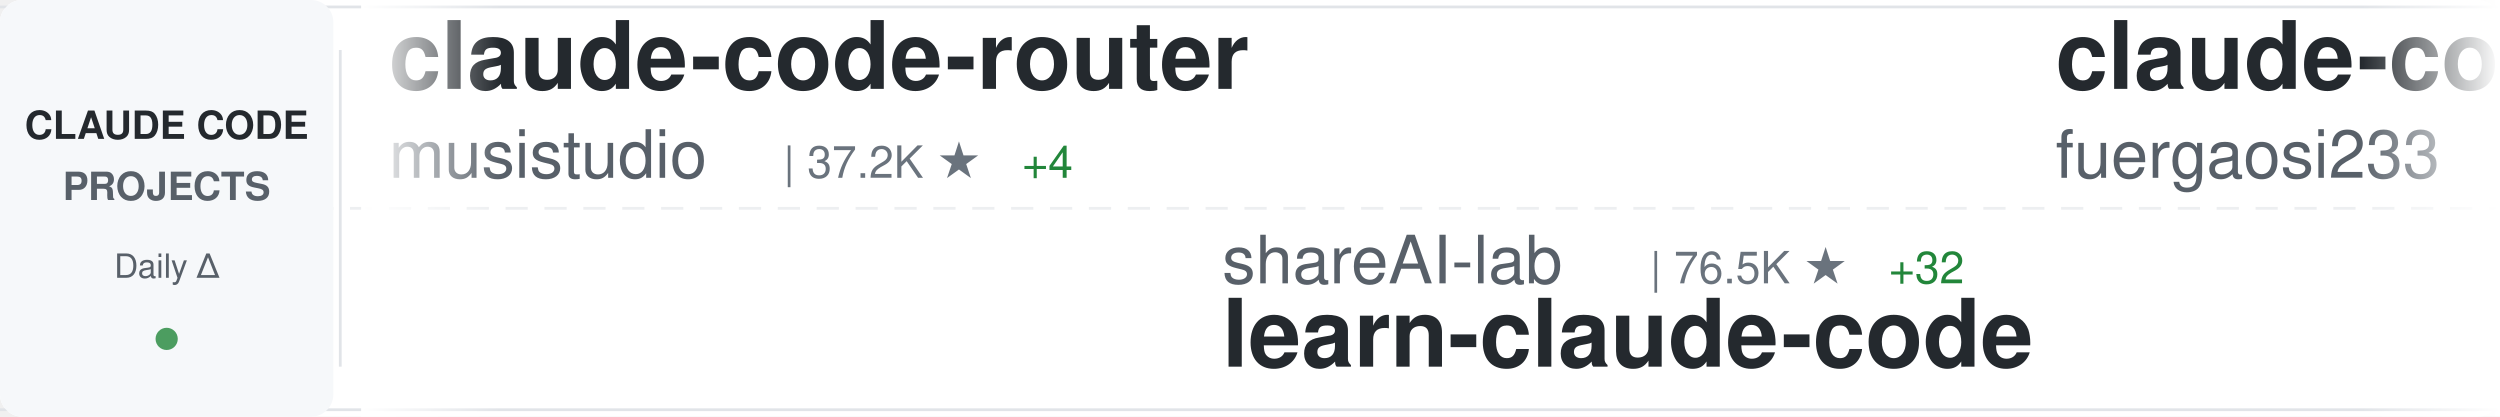
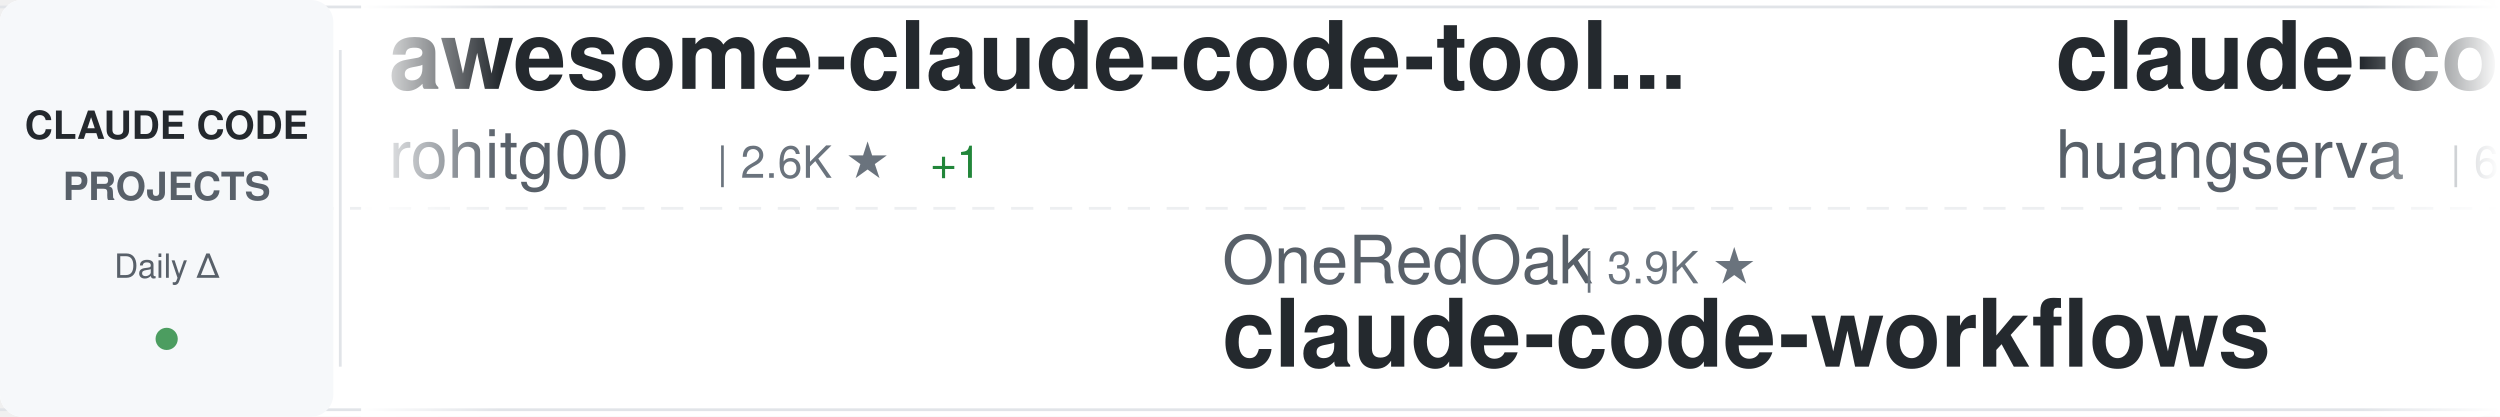
<svg xmlns="http://www.w3.org/2000/svg" width="900" height="150">
  <defs>
    <linearGradient id="awesomeLeftFade" x1="0%" y1="0%" x2="100%" y2="0%">
      <stop offset="0%" style="stop-color:#ffffff;stop-opacity:1" />
      <stop offset="100%" style="stop-color:#ffffff;stop-opacity:0" />
    </linearGradient>
    <linearGradient id="awesomeRightFade" x1="0%" y1="0%" x2="100%" y2="0%">
      <stop offset="0%" style="stop-color:#ffffff;stop-opacity:0" />
      <stop offset="100%" style="stop-color:#ffffff;stop-opacity:1" />
    </linearGradient>
  </defs>
  <rect width="900" height="150" fill="#ffffff" rx="8" />
  <rect x="0" y="2" width="900" height="1" fill="#e1e4e8" />
  <rect x="0" y="147" width="900" height="1" fill="#e1e4e8" />
  <line x1="0" y1="75" x2="900" y2="75" stroke="#e1e4e8" stroke-width="1" stroke-dasharray="8 6" opacity="0.6" />
  <rect x="0" y="0" width="120" height="150" fill="#f6f8fa" rx="8" />
  <text x="60" y="50" font-family="-apple-system, BlinkMacSystemFont, 'Segoe UI', Helvetica, Arial, sans-serif" font-size="14" font-weight="600" fill="#24292e" text-anchor="middle">CLAUDE CODE</text>
  <text x="60" y="72" font-family="-apple-system, BlinkMacSystemFont, 'Segoe UI', Helvetica, Arial, sans-serif" font-size="14" font-weight="600" fill="#586069" text-anchor="middle">PROJECTS</text>
  <text x="60" y="100" font-family="-apple-system, BlinkMacSystemFont, 'Segoe UI', Helvetica, Arial, sans-serif" font-size="12" font-weight="500" fill="#586069" text-anchor="middle">Daily Δ</text>
  <circle cx="60" cy="122" r="4" fill="#22863a" opacity="0.8" />
  <rect x="122" y="18" width="1" height="114" fill="#e1e4e8" />
  <clipPath id="awesomeTickerClip">
    <rect x="130" y="0" width="770" height="150" />
  </clipPath>
  <g clip-path="url(#awesomeTickerClip)">
    <g id="awesomeTickerItems">
      <animateTransform attributeName="transform" attributeType="XML" type="translate" from="0 0" to="-3000 0" dur="54s" repeatCount="indefinite" />
      <g transform="translate(0, 0)">
-         <text x="140" y="32" font-family="-apple-system, BlinkMacSystemFont, 'Segoe UI', Helvetica, Arial, sans-serif" font-size="34" font-weight="600" fill="#24292e">claude-code-router</text>
-         <text x="140" y="64" font-family="-apple-system, BlinkMacSystemFont, 'Segoe UI', Helvetica, Arial, sans-serif" font-size="24" font-weight="400" fill="#586069">musistudio</text>
-         <text x="282" y="64" font-family="-apple-system, BlinkMacSystemFont, 'Segoe UI', Helvetica, Arial, sans-serif" font-size="16" font-weight="500" fill="#6a737d">| 37.2K ★</text>
-         <text x="368" y="64" font-family="-apple-system, BlinkMacSystemFont, 'Segoe UI', Helvetica, Arial, sans-serif" font-size="16" font-weight="500" fill="#22863a"> +4</text>
+         <text x="140" y="32" font-family="-apple-system, BlinkMacSystemFont, 'Segoe UI', Helvetica, Arial, sans-serif" font-size="34" font-weight="600" fill="#24292e">awesome-claude-code-tool...</text>
+         <text x="140" y="64" font-family="-apple-system, BlinkMacSystemFont, 'Segoe UI', Helvetica, Arial, sans-serif" font-size="24" font-weight="400" fill="#586069">rohitg00</text>
+         <text x="258" y="64" font-family="-apple-system, BlinkMacSystemFont, 'Segoe UI', Helvetica, Arial, sans-serif" font-size="16" font-weight="500" fill="#6a737d">| 2.6K ★</text>
+         <text x="335" y="64" font-family="-apple-system, BlinkMacSystemFont, 'Segoe UI', Helvetica, Arial, sans-serif" font-size="16" font-weight="500" fill="#22863a"> +1</text>
      </g>
      <g transform="translate(300, 0)">
-         <text x="140" y="102" font-family="-apple-system, BlinkMacSystemFont, 'Segoe UI', Helvetica, Arial, sans-serif" font-size="24" font-weight="400" fill="#586069">shareAI-lab</text>
-         <text x="294" y="102" font-family="-apple-system, BlinkMacSystemFont, 'Segoe UI', Helvetica, Arial, sans-serif" font-size="16" font-weight="500" fill="#6a737d">| 76.5K ★</text>
-         <text x="380" y="102" font-family="-apple-system, BlinkMacSystemFont, 'Segoe UI', Helvetica, Arial, sans-serif" font-size="16" font-weight="500" fill="#22863a"> +32</text>
-         <text x="140" y="132" font-family="-apple-system, BlinkMacSystemFont, 'Segoe UI', Helvetica, Arial, sans-serif" font-size="34" font-weight="600" fill="#24292e">learn-claude-code</text>
+         <text x="140" y="102" font-family="-apple-system, BlinkMacSystemFont, 'Segoe UI', Helvetica, Arial, sans-serif" font-size="24" font-weight="400" fill="#586069">OneRedOak</text>
+         <text x="270" y="102" font-family="-apple-system, BlinkMacSystemFont, 'Segoe UI', Helvetica, Arial, sans-serif" font-size="16" font-weight="500" fill="#6a737d">| 3.9K ★</text>
+         <text x="140" y="132" font-family="-apple-system, BlinkMacSystemFont, 'Segoe UI', Helvetica, Arial, sans-serif" font-size="34" font-weight="600" fill="#24292e">claude-code-workflows</text>
      </g>
      <g transform="translate(600, 0)">
-         <text x="140" y="32" font-family="-apple-system, BlinkMacSystemFont, 'Segoe UI', Helvetica, Arial, sans-serif" font-size="34" font-weight="600" fill="#24292e">claude-code-proxy</text>
-         <text x="140" y="64" font-family="-apple-system, BlinkMacSystemFont, 'Segoe UI', Helvetica, Arial, sans-serif" font-size="24" font-weight="400" fill="#586069">fuergaosi233</text>
-         <text x="306" y="64" font-family="-apple-system, BlinkMacSystemFont, 'Segoe UI', Helvetica, Arial, sans-serif" font-size="16" font-weight="500" fill="#6a737d">| 2.8K ★</text>
-         <text x="383" y="64" font-family="-apple-system, BlinkMacSystemFont, 'Segoe UI', Helvetica, Arial, sans-serif" font-size="16" font-weight="500" fill="#22863a"> +1</text>
+         <text x="140" y="32" font-family="-apple-system, BlinkMacSystemFont, 'Segoe UI', Helvetica, Arial, sans-serif" font-size="34" font-weight="600" fill="#24292e">claude-code-cli</text>
+         <text x="140" y="64" font-family="-apple-system, BlinkMacSystemFont, 'Segoe UI', Helvetica, Arial, sans-serif" font-size="24" font-weight="400" fill="#586069">huangserva</text>
+         <text x="282" y="64" font-family="-apple-system, BlinkMacSystemFont, 'Segoe UI', Helvetica, Arial, sans-serif" font-size="16" font-weight="500" fill="#6a737d">| 628 ★</text>
      </g>
      <g transform="translate(900, 0)">
-         <text x="140" y="102" font-family="-apple-system, BlinkMacSystemFont, 'Segoe UI', Helvetica, Arial, sans-serif" font-size="24" font-weight="400" fill="#586069">lorryjovens-hub</text>
-         <text x="342" y="102" font-family="-apple-system, BlinkMacSystemFont, 'Segoe UI', Helvetica, Arial, sans-serif" font-size="16" font-weight="500" fill="#6a737d">| 1.7K ★</text>
-         <text x="140" y="132" font-family="-apple-system, BlinkMacSystemFont, 'Segoe UI', Helvetica, Arial, sans-serif" font-size="34" font-weight="600" fill="#24292e">claude-code-rust</text>
+         <text x="140" y="102" font-family="-apple-system, BlinkMacSystemFont, 'Segoe UI', Helvetica, Arial, sans-serif" font-size="24" font-weight="400" fill="#586069">xu-xiang</text>
+         <text x="258" y="102" font-family="-apple-system, BlinkMacSystemFont, 'Segoe UI', Helvetica, Arial, sans-serif" font-size="16" font-weight="500" fill="#6a737d">| 1.9K ★</text>
+         <text x="140" y="132" font-family="-apple-system, BlinkMacSystemFont, 'Segoe UI', Helvetica, Arial, sans-serif" font-size="34" font-weight="600" fill="#24292e">everything-claude-code-z...</text>
      </g>
      <g transform="translate(1200, 0)">
-         <text x="140" y="32" font-family="-apple-system, BlinkMacSystemFont, 'Segoe UI', Helvetica, Arial, sans-serif" font-size="34" font-weight="600" fill="#24292e">claude-code-action</text>
-         <text x="140" y="64" font-family="-apple-system, BlinkMacSystemFont, 'Segoe UI', Helvetica, Arial, sans-serif" font-size="24" font-weight="400" fill="#586069">anthropics</text>
-         <text x="282" y="64" font-family="-apple-system, BlinkMacSystemFont, 'Segoe UI', Helvetica, Arial, sans-serif" font-size="16" font-weight="500" fill="#6a737d">| 8.8K ★</text>
-         <text x="359" y="64" font-family="-apple-system, BlinkMacSystemFont, 'Segoe UI', Helvetica, Arial, sans-serif" font-size="16" font-weight="500" fill="#22863a"> +1</text>
+         <text x="140" y="32" font-family="-apple-system, BlinkMacSystemFont, 'Segoe UI', Helvetica, Arial, sans-serif" font-size="34" font-weight="600" fill="#24292e">claude-code</text>
+         <text x="140" y="64" font-family="-apple-system, BlinkMacSystemFont, 'Segoe UI', Helvetica, Arial, sans-serif" font-size="24" font-weight="400" fill="#586069">codeaashu</text>
+         <text x="270" y="64" font-family="-apple-system, BlinkMacSystemFont, 'Segoe UI', Helvetica, Arial, sans-serif" font-size="16" font-weight="500" fill="#6a737d">| 3.3K ★</text>
      </g>
      <g transform="translate(1500, 0)">
-         <text x="140" y="102" font-family="-apple-system, BlinkMacSystemFont, 'Segoe UI', Helvetica, Arial, sans-serif" font-size="24" font-weight="400" fill="#586069">alex000kim</text>
-         <text x="282" y="102" font-family="-apple-system, BlinkMacSystemFont, 'Segoe UI', Helvetica, Arial, sans-serif" font-size="16" font-weight="500" fill="#6a737d">| 234 ★</text>
-         <text x="140" y="132" font-family="-apple-system, BlinkMacSystemFont, 'Segoe UI', Helvetica, Arial, sans-serif" font-size="34" font-weight="600" fill="#24292e">claude-code</text>
+         <text x="140" y="102" font-family="-apple-system, BlinkMacSystemFont, 'Segoe UI', Helvetica, Arial, sans-serif" font-size="24" font-weight="400" fill="#586069">ChinaSiro</text>
+         <text x="270" y="102" font-family="-apple-system, BlinkMacSystemFont, 'Segoe UI', Helvetica, Arial, sans-serif" font-size="16" font-weight="500" fill="#6a737d">| 9.7K ★</text>
+         <text x="140" y="132" font-family="-apple-system, BlinkMacSystemFont, 'Segoe UI', Helvetica, Arial, sans-serif" font-size="34" font-weight="600" fill="#24292e">claude-code-sourcemap</text>
      </g>
      <g transform="translate(1800, 0)">
-         <text x="140" y="32" font-family="-apple-system, BlinkMacSystemFont, 'Segoe UI', Helvetica, Arial, sans-serif" font-size="34" font-weight="600" fill="#24292e">claude-code</text>
-         <text x="140" y="64" font-family="-apple-system, BlinkMacSystemFont, 'Segoe UI', Helvetica, Arial, sans-serif" font-size="24" font-weight="400" fill="#586069">VineeTagarwaL-code</text>
-         <text x="378" y="64" font-family="-apple-system, BlinkMacSystemFont, 'Segoe UI', Helvetica, Arial, sans-serif" font-size="16" font-weight="500" fill="#6a737d">| 274 ★</text>
+         <text x="140" y="32" font-family="-apple-system, BlinkMacSystemFont, 'Segoe UI', Helvetica, Arial, sans-serif" font-size="34" font-weight="600" fill="#24292e">claude-code-my-workflow</text>
+         <text x="140" y="64" font-family="-apple-system, BlinkMacSystemFont, 'Segoe UI', Helvetica, Arial, sans-serif" font-size="24" font-weight="400" fill="#586069">pedrohcgs</text>
+         <text x="270" y="64" font-family="-apple-system, BlinkMacSystemFont, 'Segoe UI', Helvetica, Arial, sans-serif" font-size="16" font-weight="500" fill="#6a737d">| 1.6K ★</text>
      </g>
      <g transform="translate(2100, 0)">
-         <text x="140" y="102" font-family="-apple-system, BlinkMacSystemFont, 'Segoe UI', Helvetica, Arial, sans-serif" font-size="24" font-weight="400" fill="#586069">VoltAgent</text>
-         <text x="270" y="102" font-family="-apple-system, BlinkMacSystemFont, 'Segoe UI', Helvetica, Arial, sans-serif" font-size="16" font-weight="500" fill="#6a737d">| 25.0K ★</text>
-         <text x="356" y="102" font-family="-apple-system, BlinkMacSystemFont, 'Segoe UI', Helvetica, Arial, sans-serif" font-size="16" font-weight="500" fill="#22863a"> +10</text>
-         <text x="140" y="132" font-family="-apple-system, BlinkMacSystemFont, 'Segoe UI', Helvetica, Arial, sans-serif" font-size="34" font-weight="600" fill="#24292e">awesome-claude-code-suba...</text>
+         <text x="140" y="102" font-family="-apple-system, BlinkMacSystemFont, 'Segoe UI', Helvetica, Arial, sans-serif" font-size="24" font-weight="400" fill="#586069">ding113</text>
+         <text x="246" y="102" font-family="-apple-system, BlinkMacSystemFont, 'Segoe UI', Helvetica, Arial, sans-serif" font-size="16" font-weight="500" fill="#6a737d">| 3.4K ★</text>
+         <text x="140" y="132" font-family="-apple-system, BlinkMacSystemFont, 'Segoe UI', Helvetica, Arial, sans-serif" font-size="34" font-weight="600" fill="#24292e">claude-code-hub</text>
      </g>
      <g transform="translate(2400, 0)">
-         <text x="140" y="32" font-family="-apple-system, BlinkMacSystemFont, 'Segoe UI', Helvetica, Arial, sans-serif" font-size="34" font-weight="600" fill="#24292e">andrej-karpathy-skills</text>
-         <text x="140" y="64" font-family="-apple-system, BlinkMacSystemFont, 'Segoe UI', Helvetica, Arial, sans-serif" font-size="24" font-weight="400" fill="#586069">multica-ai</text>
-         <text x="282" y="64" font-family="-apple-system, BlinkMacSystemFont, 'Segoe UI', Helvetica, Arial, sans-serif" font-size="16" font-weight="500" fill="#6a737d">| 212.1K ★</text>
-         <text x="377" y="64" font-family="-apple-system, BlinkMacSystemFont, 'Segoe UI', Helvetica, Arial, sans-serif" font-size="16" font-weight="500" fill="#22863a"> +54</text>
+         <text x="140" y="32" font-family="-apple-system, BlinkMacSystemFont, 'Segoe UI', Helvetica, Arial, sans-serif" font-size="34" font-weight="600" fill="#24292e">claude-code</text>
+         <text x="140" y="64" font-family="-apple-system, BlinkMacSystemFont, 'Segoe UI', Helvetica, Arial, sans-serif" font-size="24" font-weight="400" fill="#586069">isboyjc</text>
+         <text x="246" y="64" font-family="-apple-system, BlinkMacSystemFont, 'Segoe UI', Helvetica, Arial, sans-serif" font-size="16" font-weight="500" fill="#6a737d">| 162 ★</text>
      </g>
      <g transform="translate(2700, 0)">
-         <text x="140" y="102" font-family="-apple-system, BlinkMacSystemFont, 'Segoe UI', Helvetica, Arial, sans-serif" font-size="24" font-weight="400" fill="#586069">zstmfhy</text>
-         <text x="246" y="102" font-family="-apple-system, BlinkMacSystemFont, 'Segoe UI', Helvetica, Arial, sans-serif" font-size="16" font-weight="500" fill="#6a737d">| 189 ★</text>
-         <text x="140" y="132" font-family="-apple-system, BlinkMacSystemFont, 'Segoe UI', Helvetica, Arial, sans-serif" font-size="34" font-weight="600" fill="#24292e">Claude-code</text>
+         <text x="140" y="102" font-family="-apple-system, BlinkMacSystemFont, 'Segoe UI', Helvetica, Arial, sans-serif" font-size="24" font-weight="400" fill="#586069">anthropics</text>
+         <text x="282" y="102" font-family="-apple-system, BlinkMacSystemFont, 'Segoe UI', Helvetica, Arial, sans-serif" font-size="16" font-weight="500" fill="#6a737d">| 6.2K ★</text>
+         <text x="359" y="102" font-family="-apple-system, BlinkMacSystemFont, 'Segoe UI', Helvetica, Arial, sans-serif" font-size="16" font-weight="500" fill="#22863a"> +1</text>
+         <text x="140" y="132" font-family="-apple-system, BlinkMacSystemFont, 'Segoe UI', Helvetica, Arial, sans-serif" font-size="34" font-weight="600" fill="#24292e">claude-code-security-rev...</text>
      </g>
      <g transform="translate(3000, 0)">
-         <text x="140" y="32" font-family="-apple-system, BlinkMacSystemFont, 'Segoe UI', Helvetica, Arial, sans-serif" font-size="34" font-weight="600" fill="#24292e">claude-code-router</text>
-         <text x="140" y="64" font-family="-apple-system, BlinkMacSystemFont, 'Segoe UI', Helvetica, Arial, sans-serif" font-size="24" font-weight="400" fill="#586069">musistudio</text>
-         <text x="282" y="64" font-family="-apple-system, BlinkMacSystemFont, 'Segoe UI', Helvetica, Arial, sans-serif" font-size="16" font-weight="500" fill="#6a737d">| 37.2K ★</text>
-         <text x="368" y="64" font-family="-apple-system, BlinkMacSystemFont, 'Segoe UI', Helvetica, Arial, sans-serif" font-size="16" font-weight="500" fill="#22863a"> +4</text>
+         <text x="140" y="32" font-family="-apple-system, BlinkMacSystemFont, 'Segoe UI', Helvetica, Arial, sans-serif" font-size="34" font-weight="600" fill="#24292e">awesome-claude-code-tool...</text>
+         <text x="140" y="64" font-family="-apple-system, BlinkMacSystemFont, 'Segoe UI', Helvetica, Arial, sans-serif" font-size="24" font-weight="400" fill="#586069">rohitg00</text>
+         <text x="258" y="64" font-family="-apple-system, BlinkMacSystemFont, 'Segoe UI', Helvetica, Arial, sans-serif" font-size="16" font-weight="500" fill="#6a737d">| 2.6K ★</text>
+         <text x="335" y="64" font-family="-apple-system, BlinkMacSystemFont, 'Segoe UI', Helvetica, Arial, sans-serif" font-size="16" font-weight="500" fill="#22863a"> +1</text>
      </g>
      <g transform="translate(3300, 0)">
-         <text x="140" y="102" font-family="-apple-system, BlinkMacSystemFont, 'Segoe UI', Helvetica, Arial, sans-serif" font-size="24" font-weight="400" fill="#586069">shareAI-lab</text>
-         <text x="294" y="102" font-family="-apple-system, BlinkMacSystemFont, 'Segoe UI', Helvetica, Arial, sans-serif" font-size="16" font-weight="500" fill="#6a737d">| 76.5K ★</text>
-         <text x="380" y="102" font-family="-apple-system, BlinkMacSystemFont, 'Segoe UI', Helvetica, Arial, sans-serif" font-size="16" font-weight="500" fill="#22863a"> +32</text>
-         <text x="140" y="132" font-family="-apple-system, BlinkMacSystemFont, 'Segoe UI', Helvetica, Arial, sans-serif" font-size="34" font-weight="600" fill="#24292e">learn-claude-code</text>
+         <text x="140" y="102" font-family="-apple-system, BlinkMacSystemFont, 'Segoe UI', Helvetica, Arial, sans-serif" font-size="24" font-weight="400" fill="#586069">OneRedOak</text>
+         <text x="270" y="102" font-family="-apple-system, BlinkMacSystemFont, 'Segoe UI', Helvetica, Arial, sans-serif" font-size="16" font-weight="500" fill="#6a737d">| 3.9K ★</text>
+         <text x="140" y="132" font-family="-apple-system, BlinkMacSystemFont, 'Segoe UI', Helvetica, Arial, sans-serif" font-size="34" font-weight="600" fill="#24292e">claude-code-workflows</text>
      </g>
      <g transform="translate(3600, 0)">
-         <text x="140" y="32" font-family="-apple-system, BlinkMacSystemFont, 'Segoe UI', Helvetica, Arial, sans-serif" font-size="34" font-weight="600" fill="#24292e">claude-code-proxy</text>
-         <text x="140" y="64" font-family="-apple-system, BlinkMacSystemFont, 'Segoe UI', Helvetica, Arial, sans-serif" font-size="24" font-weight="400" fill="#586069">fuergaosi233</text>
-         <text x="306" y="64" font-family="-apple-system, BlinkMacSystemFont, 'Segoe UI', Helvetica, Arial, sans-serif" font-size="16" font-weight="500" fill="#6a737d">| 2.8K ★</text>
-         <text x="383" y="64" font-family="-apple-system, BlinkMacSystemFont, 'Segoe UI', Helvetica, Arial, sans-serif" font-size="16" font-weight="500" fill="#22863a"> +1</text>
+         <text x="140" y="32" font-family="-apple-system, BlinkMacSystemFont, 'Segoe UI', Helvetica, Arial, sans-serif" font-size="34" font-weight="600" fill="#24292e">claude-code-cli</text>
+         <text x="140" y="64" font-family="-apple-system, BlinkMacSystemFont, 'Segoe UI', Helvetica, Arial, sans-serif" font-size="24" font-weight="400" fill="#586069">huangserva</text>
+         <text x="282" y="64" font-family="-apple-system, BlinkMacSystemFont, 'Segoe UI', Helvetica, Arial, sans-serif" font-size="16" font-weight="500" fill="#6a737d">| 628 ★</text>
      </g>
      <g transform="translate(3900, 0)">
-         <text x="140" y="102" font-family="-apple-system, BlinkMacSystemFont, 'Segoe UI', Helvetica, Arial, sans-serif" font-size="24" font-weight="400" fill="#586069">lorryjovens-hub</text>
-         <text x="342" y="102" font-family="-apple-system, BlinkMacSystemFont, 'Segoe UI', Helvetica, Arial, sans-serif" font-size="16" font-weight="500" fill="#6a737d">| 1.7K ★</text>
-         <text x="140" y="132" font-family="-apple-system, BlinkMacSystemFont, 'Segoe UI', Helvetica, Arial, sans-serif" font-size="34" font-weight="600" fill="#24292e">claude-code-rust</text>
+         <text x="140" y="102" font-family="-apple-system, BlinkMacSystemFont, 'Segoe UI', Helvetica, Arial, sans-serif" font-size="24" font-weight="400" fill="#586069">xu-xiang</text>
+         <text x="258" y="102" font-family="-apple-system, BlinkMacSystemFont, 'Segoe UI', Helvetica, Arial, sans-serif" font-size="16" font-weight="500" fill="#6a737d">| 1.9K ★</text>
+         <text x="140" y="132" font-family="-apple-system, BlinkMacSystemFont, 'Segoe UI', Helvetica, Arial, sans-serif" font-size="34" font-weight="600" fill="#24292e">everything-claude-code-z...</text>
      </g>
    </g>
  </g>
  <rect x="130" y="0" width="50" height="150" fill="url(#awesomeLeftFade)" />
  <rect x="850" y="0" width="50" height="150" fill="url(#awesomeRightFade)" />
</svg>
